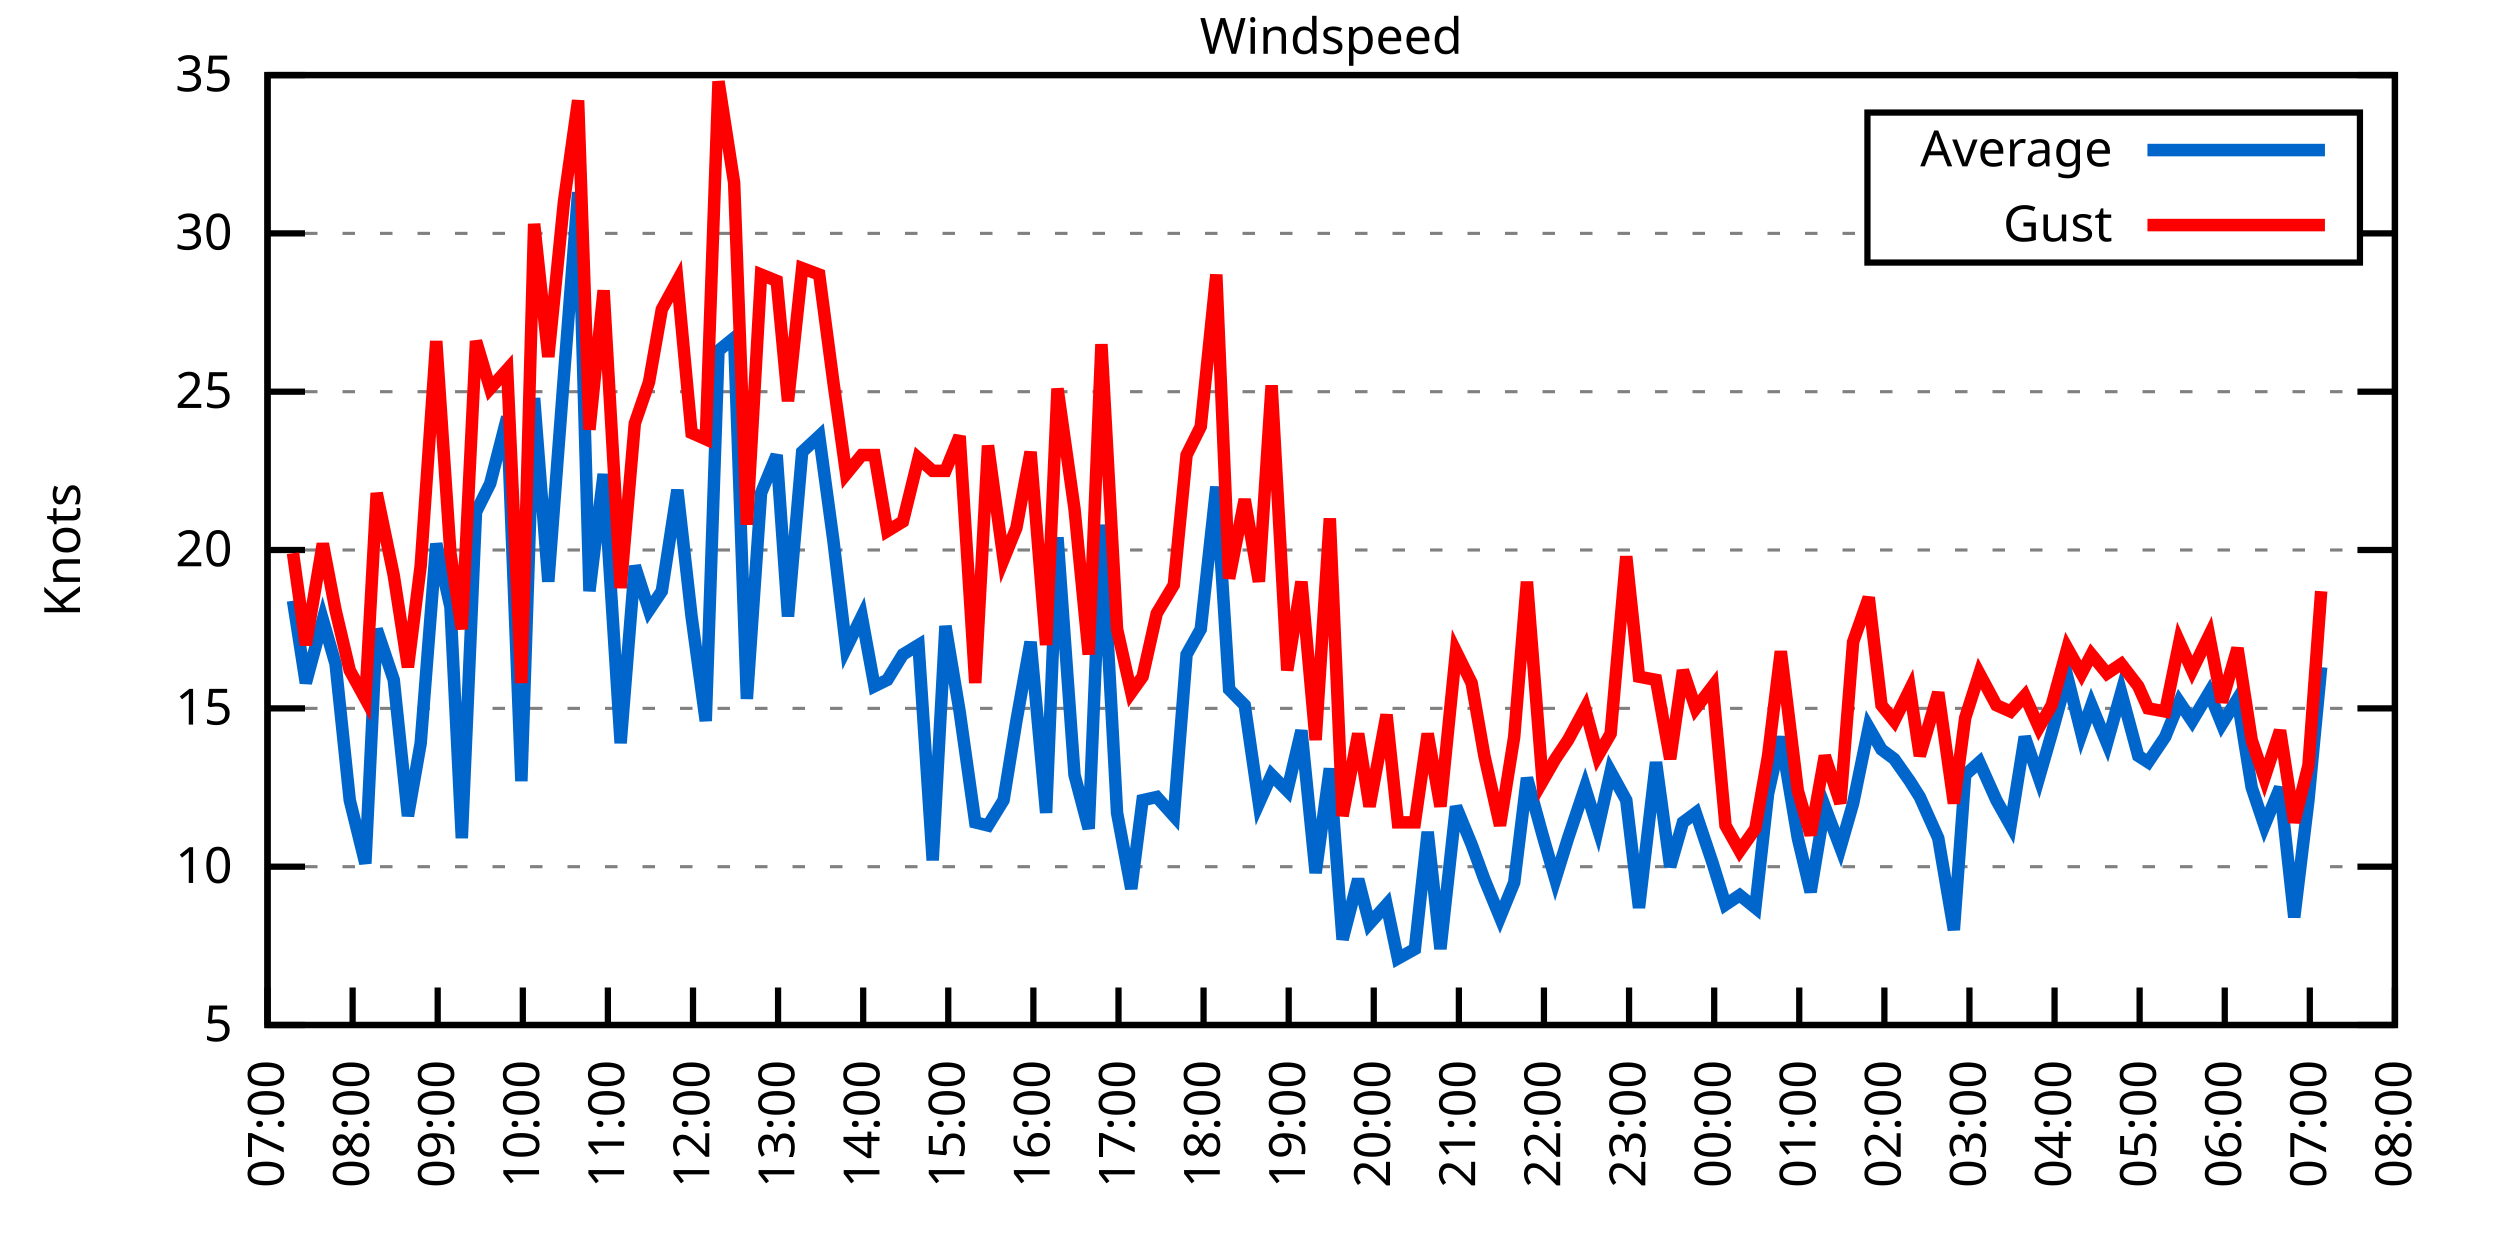
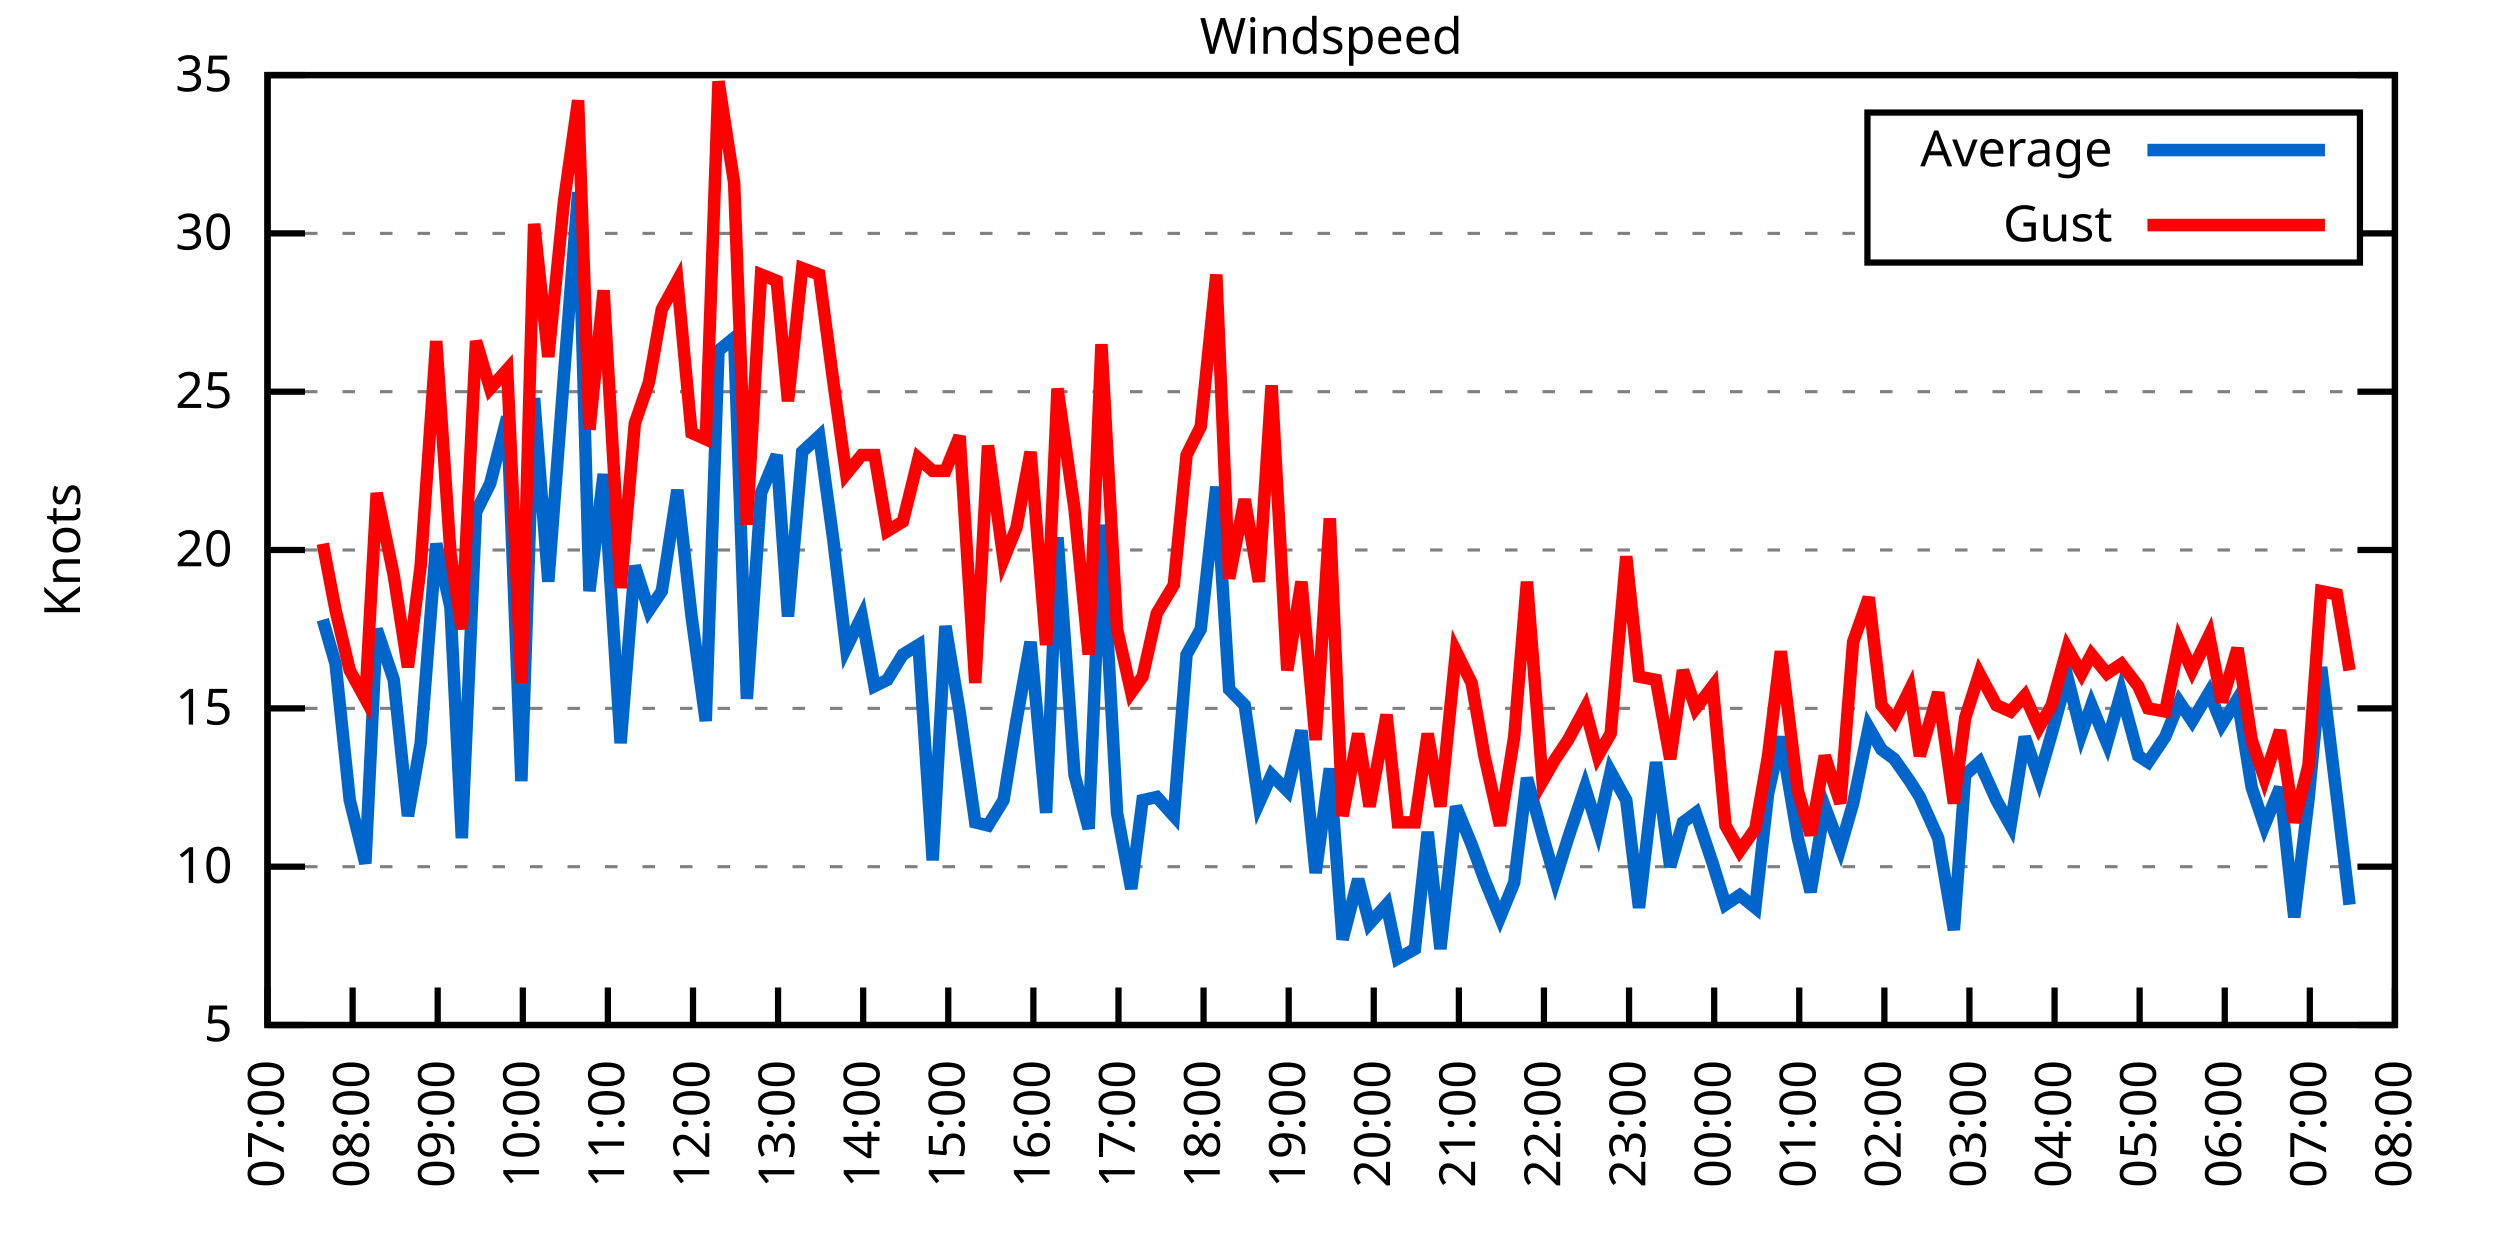
<svg xmlns="http://www.w3.org/2000/svg" xmlns:xlink="http://www.w3.org/1999/xlink" width="400" height="200" viewBox="0 0 400 200">
  <g id="gnuplot_canvas">
    <rect x="0" y="0" width="400" height="200" fill="none" />
    <defs>
      <circle id="gpDot" r="0.5" stroke-width="0.5" stroke="currentColor" />
      <path id="gpPt0" stroke-width="0.333" stroke="currentColor" d="M-1,0 h2 M0,-1 v2" />
      <path id="gpPt1" stroke-width="0.333" stroke="currentColor" d="M-1,-1 L1,1 M1,-1 L-1,1" />
      <path id="gpPt2" stroke-width="0.333" stroke="currentColor" d="M-1,0 L1,0 M0,-1 L0,1 M-1,-1 L1,1 M-1,1 L1,-1" />
      <rect id="gpPt3" stroke-width="0.333" stroke="currentColor" x="-1" y="-1" width="2" height="2" />
      <rect id="gpPt4" stroke-width="0.333" stroke="currentColor" fill="currentColor" x="-1" y="-1" width="2" height="2" />
      <circle id="gpPt5" stroke-width="0.333" stroke="currentColor" cx="0" cy="0" r="1" />
      <use xlink:href="#gpPt5" id="gpPt6" fill="currentColor" stroke="none" />
      <path id="gpPt7" stroke-width="0.333" stroke="currentColor" d="M0,-1.33 L-1.33,0.67 L1.33,0.67 z" />
      <use xlink:href="#gpPt7" id="gpPt8" fill="currentColor" stroke="none" />
      <use xlink:href="#gpPt7" id="gpPt9" stroke="currentColor" transform="rotate(180)" />
      <use xlink:href="#gpPt9" id="gpPt10" fill="currentColor" stroke="none" />
      <use xlink:href="#gpPt3" id="gpPt11" stroke="currentColor" transform="rotate(45)" />
      <use xlink:href="#gpPt11" id="gpPt12" fill="currentColor" stroke="none" />
      <path id="gpPt13" stroke-width="0.333" stroke="currentColor" d="M0,1.330 L1.265,0.411 L0.782,-1.067 L-0.782,-1.076 L-1.265,0.411 z" />
      <use xlink:href="#gpPt13" id="gpPt14" fill="currentColor" stroke="none" />
      <filter id="textbox" filterUnits="objectBoundingBox" x="0" y="0" height="1" width="1">
        <feFlood flood-color="white" flood-opacity="1" result="bgnd" />
        <feComposite in="SourceGraphic" in2="bgnd" operator="atop" />
      </filter>
      <filter id="greybox" filterUnits="objectBoundingBox" x="0" y="0" height="1" width="1">
        <feFlood flood-color="lightgrey" flood-opacity="1" result="grey" />
        <feComposite in="SourceGraphic" in2="grey" operator="atop" />
      </filter>
    </defs>
    <g fill="none" color="white" stroke="currentColor" stroke-width="1.00" stroke-linecap="butt" stroke-linejoin="miter">
</g>
    <g fill="none" color="black" stroke="currentColor" stroke-width="1.00" stroke-linecap="butt" stroke-linejoin="miter">
      <g stroke="none" shape-rendering="crispEdges">
        <polygon fill="rgb(255, 255, 255)" points="42.80,164.00 383.18,164.00 383.18,12.02 42.80,12.02 " />
      </g>
    </g>
    <g fill="none" color="black" stroke="currentColor" stroke-width="1.00" stroke-linecap="butt" stroke-linejoin="miter">
</g>
    <g fill="none" color="black" stroke="black" stroke-width="0.50" stroke-linecap="butt" stroke-linejoin="miter">
</g>
    <g fill="none" color="gray" stroke="currentColor" stroke-width="0.50" stroke-linecap="butt" stroke-linejoin="miter">
      <path stroke="gray" stroke-dasharray="2,4" class="gridline" d="M42.80,164.00 L383.19,164.00  " />
    </g>
    <g fill="none" color="gray" stroke="gray" stroke-width="1.00" stroke-linecap="butt" stroke-linejoin="miter">
</g>
    <g fill="none" color="black" stroke="currentColor" stroke-width="1.00" stroke-linecap="butt" stroke-linejoin="miter">
      <path stroke="black" d="M42.80,164.00 L48.80,164.00 M383.19,164.00 L377.19,164.00  " />
      <g transform="translate(37.20,166.60)" stroke="none" fill="black" font-family="Sans" font-size="8.00" text-anchor="end">
        <text>
          <tspan font-family="Sans"> 5</tspan>
        </text>
      </g>
    </g>
    <g fill="none" color="black" stroke="currentColor" stroke-width="1.00" stroke-linecap="butt" stroke-linejoin="miter">
</g>
    <g fill="none" color="black" stroke="black" stroke-width="0.50" stroke-linecap="butt" stroke-linejoin="miter">
</g>
    <g fill="none" color="gray" stroke="currentColor" stroke-width="0.50" stroke-linecap="butt" stroke-linejoin="miter">
      <path stroke="gray" stroke-dasharray="2,4" class="gridline" d="M42.80,138.67 L383.19,138.67  " />
    </g>
    <g fill="none" color="gray" stroke="gray" stroke-width="1.00" stroke-linecap="butt" stroke-linejoin="miter">
</g>
    <g fill="none" color="black" stroke="currentColor" stroke-width="1.00" stroke-linecap="butt" stroke-linejoin="miter">
      <path stroke="black" d="M42.80,138.67 L48.80,138.67 M383.19,138.67 L377.19,138.67  " />
      <g transform="translate(37.20,141.27)" stroke="none" fill="black" font-family="Sans" font-size="8.00" text-anchor="end">
        <text>
          <tspan font-family="Sans"> 10</tspan>
        </text>
      </g>
    </g>
    <g fill="none" color="black" stroke="currentColor" stroke-width="1.00" stroke-linecap="butt" stroke-linejoin="miter">
</g>
    <g fill="none" color="black" stroke="black" stroke-width="0.50" stroke-linecap="butt" stroke-linejoin="miter">
</g>
    <g fill="none" color="gray" stroke="currentColor" stroke-width="0.50" stroke-linecap="butt" stroke-linejoin="miter">
      <path stroke="gray" stroke-dasharray="2,4" class="gridline" d="M42.80,113.34 L383.19,113.34  " />
    </g>
    <g fill="none" color="gray" stroke="gray" stroke-width="1.00" stroke-linecap="butt" stroke-linejoin="miter">
</g>
    <g fill="none" color="black" stroke="currentColor" stroke-width="1.00" stroke-linecap="butt" stroke-linejoin="miter">
      <path stroke="black" d="M42.80,113.34 L48.80,113.34 M383.19,113.34 L377.19,113.34  " />
      <g transform="translate(37.20,115.94)" stroke="none" fill="black" font-family="Sans" font-size="8.00" text-anchor="end">
        <text>
          <tspan font-family="Sans"> 15</tspan>
        </text>
      </g>
    </g>
    <g fill="none" color="black" stroke="currentColor" stroke-width="1.00" stroke-linecap="butt" stroke-linejoin="miter">
</g>
    <g fill="none" color="black" stroke="black" stroke-width="0.50" stroke-linecap="butt" stroke-linejoin="miter">
</g>
    <g fill="none" color="gray" stroke="currentColor" stroke-width="0.50" stroke-linecap="butt" stroke-linejoin="miter">
      <path stroke="gray" stroke-dasharray="2,4" class="gridline" d="M42.80,88.00 L383.19,88.00  " />
    </g>
    <g fill="none" color="gray" stroke="gray" stroke-width="1.00" stroke-linecap="butt" stroke-linejoin="miter">
</g>
    <g fill="none" color="black" stroke="currentColor" stroke-width="1.00" stroke-linecap="butt" stroke-linejoin="miter">
      <path stroke="black" d="M42.80,88.00 L48.80,88.00 M383.19,88.00 L377.19,88.00  " />
      <g transform="translate(37.20,90.60)" stroke="none" fill="black" font-family="Sans" font-size="8.00" text-anchor="end">
        <text>
          <tspan font-family="Sans"> 20</tspan>
        </text>
      </g>
    </g>
    <g fill="none" color="black" stroke="currentColor" stroke-width="1.00" stroke-linecap="butt" stroke-linejoin="miter">
</g>
    <g fill="none" color="black" stroke="black" stroke-width="0.50" stroke-linecap="butt" stroke-linejoin="miter">
</g>
    <g fill="none" color="gray" stroke="currentColor" stroke-width="0.50" stroke-linecap="butt" stroke-linejoin="miter">
      <path stroke="gray" stroke-dasharray="2,4" class="gridline" d="M42.80,62.67 L383.19,62.67  " />
    </g>
    <g fill="none" color="gray" stroke="gray" stroke-width="1.00" stroke-linecap="butt" stroke-linejoin="miter">
</g>
    <g fill="none" color="black" stroke="currentColor" stroke-width="1.00" stroke-linecap="butt" stroke-linejoin="miter">
      <path stroke="black" d="M42.80,62.67 L48.80,62.67 M383.19,62.67 L377.19,62.67  " />
      <g transform="translate(37.20,65.27)" stroke="none" fill="black" font-family="Sans" font-size="8.00" text-anchor="end">
        <text>
          <tspan font-family="Sans"> 25</tspan>
        </text>
      </g>
    </g>
    <g fill="none" color="black" stroke="currentColor" stroke-width="1.00" stroke-linecap="butt" stroke-linejoin="miter">
</g>
    <g fill="none" color="black" stroke="black" stroke-width="0.50" stroke-linecap="butt" stroke-linejoin="miter">
</g>
    <g fill="none" color="gray" stroke="currentColor" stroke-width="0.50" stroke-linecap="butt" stroke-linejoin="miter">
      <path stroke="gray" stroke-dasharray="2,4" class="gridline" d="M42.80,37.34 L298.79,37.34 M377.59,37.34 L383.19,37.34  " />
    </g>
    <g fill="none" color="gray" stroke="gray" stroke-width="1.00" stroke-linecap="butt" stroke-linejoin="miter">
</g>
    <g fill="none" color="black" stroke="currentColor" stroke-width="1.00" stroke-linecap="butt" stroke-linejoin="miter">
      <path stroke="black" d="M42.80,37.34 L48.80,37.34 M383.19,37.34 L377.19,37.34  " />
      <g transform="translate(37.20,39.94)" stroke="none" fill="black" font-family="Sans" font-size="8.00" text-anchor="end">
        <text>
          <tspan font-family="Sans"> 30</tspan>
        </text>
      </g>
    </g>
    <g fill="none" color="black" stroke="currentColor" stroke-width="1.00" stroke-linecap="butt" stroke-linejoin="miter">
</g>
    <g fill="none" color="black" stroke="black" stroke-width="0.50" stroke-linecap="butt" stroke-linejoin="miter">
</g>
    <g fill="none" color="gray" stroke="currentColor" stroke-width="0.50" stroke-linecap="butt" stroke-linejoin="miter">
      <path stroke="gray" stroke-dasharray="2,4" class="gridline" d="M42.80,12.01 L383.19,12.01  " />
    </g>
    <g fill="none" color="gray" stroke="gray" stroke-width="1.00" stroke-linecap="butt" stroke-linejoin="miter">
</g>
    <g fill="none" color="black" stroke="currentColor" stroke-width="1.00" stroke-linecap="butt" stroke-linejoin="miter">
      <path stroke="black" d="M42.80,12.01 L48.80,12.01 M383.19,12.01 L377.19,12.01  " />
      <g transform="translate(37.20,14.61)" stroke="none" fill="black" font-family="Sans" font-size="8.00" text-anchor="end">
        <text>
          <tspan font-family="Sans"> 35</tspan>
        </text>
      </g>
    </g>
    <g fill="none" color="black" stroke="currentColor" stroke-width="1.00" stroke-linecap="butt" stroke-linejoin="miter">
      <path stroke="black" d="M42.80,164.00 L42.80,158.00  " />
      <g transform="translate(45.40,169.60) rotate(270.00)" stroke="none" fill="black" font-family="Sans" font-size="8.00" text-anchor="end">
        <text>
          <tspan font-family="Sans">07:00</tspan>
        </text>
      </g>
    </g>
    <g fill="none" color="black" stroke="currentColor" stroke-width="1.00" stroke-linecap="butt" stroke-linejoin="miter">
      <path stroke="black" d="M56.42,164.00 L56.42,158.00  " />
      <g transform="translate(59.02,169.60) rotate(270.00)" stroke="none" fill="black" font-family="Sans" font-size="8.00" text-anchor="end">
        <text>
          <tspan font-family="Sans">08:00</tspan>
        </text>
      </g>
    </g>
    <g fill="none" color="black" stroke="currentColor" stroke-width="1.00" stroke-linecap="butt" stroke-linejoin="miter">
      <path stroke="black" d="M70.03,164.00 L70.03,158.00  " />
      <g transform="translate(72.63,169.60) rotate(270.00)" stroke="none" fill="black" font-family="Sans" font-size="8.00" text-anchor="end">
        <text>
          <tspan font-family="Sans">09:00</tspan>
        </text>
      </g>
    </g>
    <g fill="none" color="black" stroke="currentColor" stroke-width="1.00" stroke-linecap="butt" stroke-linejoin="miter">
      <path stroke="black" d="M83.65,164.00 L83.65,158.00  " />
      <g transform="translate(86.25,169.60) rotate(270.00)" stroke="none" fill="black" font-family="Sans" font-size="8.00" text-anchor="end">
        <text>
          <tspan font-family="Sans">10:00</tspan>
        </text>
      </g>
    </g>
    <g fill="none" color="black" stroke="currentColor" stroke-width="1.00" stroke-linecap="butt" stroke-linejoin="miter">
      <path stroke="black" d="M97.26,164.00 L97.26,158.00  " />
      <g transform="translate(99.86,169.60) rotate(270.00)" stroke="none" fill="black" font-family="Sans" font-size="8.00" text-anchor="end">
        <text>
          <tspan font-family="Sans">11:00</tspan>
        </text>
      </g>
    </g>
    <g fill="none" color="black" stroke="currentColor" stroke-width="1.00" stroke-linecap="butt" stroke-linejoin="miter">
      <path stroke="black" d="M110.88,164.00 L110.88,158.00  " />
      <g transform="translate(113.48,169.60) rotate(270.00)" stroke="none" fill="black" font-family="Sans" font-size="8.00" text-anchor="end">
        <text>
          <tspan font-family="Sans">12:00</tspan>
        </text>
      </g>
    </g>
    <g fill="none" color="black" stroke="currentColor" stroke-width="1.00" stroke-linecap="butt" stroke-linejoin="miter">
      <path stroke="black" d="M124.49,164.00 L124.49,158.00  " />
      <g transform="translate(127.09,169.60) rotate(270.00)" stroke="none" fill="black" font-family="Sans" font-size="8.00" text-anchor="end">
        <text>
          <tspan font-family="Sans">13:00</tspan>
        </text>
      </g>
    </g>
    <g fill="none" color="black" stroke="currentColor" stroke-width="1.00" stroke-linecap="butt" stroke-linejoin="miter">
      <path stroke="black" d="M138.11,164.00 L138.11,158.00  " />
      <g transform="translate(140.71,169.60) rotate(270.00)" stroke="none" fill="black" font-family="Sans" font-size="8.00" text-anchor="end">
        <text>
          <tspan font-family="Sans">14:00</tspan>
        </text>
      </g>
    </g>
    <g fill="none" color="black" stroke="currentColor" stroke-width="1.00" stroke-linecap="butt" stroke-linejoin="miter">
      <path stroke="black" d="M151.72,164.00 L151.72,158.00  " />
      <g transform="translate(154.32,169.60) rotate(270.00)" stroke="none" fill="black" font-family="Sans" font-size="8.00" text-anchor="end">
        <text>
          <tspan font-family="Sans">15:00</tspan>
        </text>
      </g>
    </g>
    <g fill="none" color="black" stroke="currentColor" stroke-width="1.00" stroke-linecap="butt" stroke-linejoin="miter">
      <path stroke="black" d="M165.34,164.00 L165.34,158.00  " />
      <g transform="translate(167.94,169.60) rotate(270.00)" stroke="none" fill="black" font-family="Sans" font-size="8.00" text-anchor="end">
        <text>
          <tspan font-family="Sans">16:00</tspan>
        </text>
      </g>
    </g>
    <g fill="none" color="black" stroke="currentColor" stroke-width="1.00" stroke-linecap="butt" stroke-linejoin="miter">
      <path stroke="black" d="M178.96,164.00 L178.96,158.00  " />
      <g transform="translate(181.56,169.60) rotate(270.00)" stroke="none" fill="black" font-family="Sans" font-size="8.00" text-anchor="end">
        <text>
          <tspan font-family="Sans">17:00</tspan>
        </text>
      </g>
    </g>
    <g fill="none" color="black" stroke="currentColor" stroke-width="1.00" stroke-linecap="butt" stroke-linejoin="miter">
      <path stroke="black" d="M192.57,164.00 L192.57,158.00  " />
      <g transform="translate(195.17,169.60) rotate(270.00)" stroke="none" fill="black" font-family="Sans" font-size="8.00" text-anchor="end">
        <text>
          <tspan font-family="Sans">18:00</tspan>
        </text>
      </g>
    </g>
    <g fill="none" color="black" stroke="currentColor" stroke-width="1.00" stroke-linecap="butt" stroke-linejoin="miter">
      <path stroke="black" d="M206.19,164.00 L206.19,158.00  " />
      <g transform="translate(208.79,169.60) rotate(270.00)" stroke="none" fill="black" font-family="Sans" font-size="8.00" text-anchor="end">
        <text>
          <tspan font-family="Sans">19:00</tspan>
        </text>
      </g>
    </g>
    <g fill="none" color="black" stroke="currentColor" stroke-width="1.00" stroke-linecap="butt" stroke-linejoin="miter">
      <path stroke="black" d="M219.80,164.00 L219.80,158.00  " />
      <g transform="translate(222.40,169.60) rotate(270.00)" stroke="none" fill="black" font-family="Sans" font-size="8.00" text-anchor="end">
        <text>
          <tspan font-family="Sans">20:00</tspan>
        </text>
      </g>
    </g>
    <g fill="none" color="black" stroke="currentColor" stroke-width="1.00" stroke-linecap="butt" stroke-linejoin="miter">
      <path stroke="black" d="M233.42,164.00 L233.42,158.00  " />
      <g transform="translate(236.02,169.60) rotate(270.00)" stroke="none" fill="black" font-family="Sans" font-size="8.00" text-anchor="end">
        <text>
          <tspan font-family="Sans">21:00</tspan>
        </text>
      </g>
    </g>
    <g fill="none" color="black" stroke="currentColor" stroke-width="1.00" stroke-linecap="butt" stroke-linejoin="miter">
      <path stroke="black" d="M247.03,164.00 L247.03,158.00  " />
      <g transform="translate(249.63,169.60) rotate(270.00)" stroke="none" fill="black" font-family="Sans" font-size="8.00" text-anchor="end">
        <text>
          <tspan font-family="Sans">22:00</tspan>
        </text>
      </g>
    </g>
    <g fill="none" color="black" stroke="currentColor" stroke-width="1.00" stroke-linecap="butt" stroke-linejoin="miter">
      <path stroke="black" d="M260.65,164.00 L260.65,158.00  " />
      <g transform="translate(263.25,169.60) rotate(270.00)" stroke="none" fill="black" font-family="Sans" font-size="8.00" text-anchor="end">
        <text>
          <tspan font-family="Sans">23:00</tspan>
        </text>
      </g>
    </g>
    <g fill="none" color="black" stroke="currentColor" stroke-width="1.00" stroke-linecap="butt" stroke-linejoin="miter">
      <path stroke="black" d="M274.27,164.00 L274.27,158.00  " />
      <g transform="translate(276.87,169.60) rotate(270.00)" stroke="none" fill="black" font-family="Sans" font-size="8.00" text-anchor="end">
        <text>
          <tspan font-family="Sans">00:00</tspan>
        </text>
      </g>
    </g>
    <g fill="none" color="black" stroke="currentColor" stroke-width="1.00" stroke-linecap="butt" stroke-linejoin="miter">
      <path stroke="black" d="M287.88,164.00 L287.88,158.00  " />
      <g transform="translate(290.48,169.60) rotate(270.00)" stroke="none" fill="black" font-family="Sans" font-size="8.00" text-anchor="end">
        <text>
          <tspan font-family="Sans">01:00</tspan>
        </text>
      </g>
    </g>
    <g fill="none" color="black" stroke="currentColor" stroke-width="1.00" stroke-linecap="butt" stroke-linejoin="miter">
      <path stroke="black" d="M301.50,164.00 L301.50,158.00  " />
      <g transform="translate(304.10,169.60) rotate(270.00)" stroke="none" fill="black" font-family="Sans" font-size="8.00" text-anchor="end">
        <text>
          <tspan font-family="Sans">02:00</tspan>
        </text>
      </g>
    </g>
    <g fill="none" color="black" stroke="currentColor" stroke-width="1.00" stroke-linecap="butt" stroke-linejoin="miter">
      <path stroke="black" d="M315.11,164.00 L315.11,158.00  " />
      <g transform="translate(317.71,169.60) rotate(270.00)" stroke="none" fill="black" font-family="Sans" font-size="8.00" text-anchor="end">
        <text>
          <tspan font-family="Sans">03:00</tspan>
        </text>
      </g>
    </g>
    <g fill="none" color="black" stroke="currentColor" stroke-width="1.00" stroke-linecap="butt" stroke-linejoin="miter">
      <path stroke="black" d="M328.73,164.00 L328.73,158.00  " />
      <g transform="translate(331.33,169.60) rotate(270.00)" stroke="none" fill="black" font-family="Sans" font-size="8.00" text-anchor="end">
        <text>
          <tspan font-family="Sans">04:00</tspan>
        </text>
      </g>
    </g>
    <g fill="none" color="black" stroke="currentColor" stroke-width="1.00" stroke-linecap="butt" stroke-linejoin="miter">
      <path stroke="black" d="M342.34,164.00 L342.34,158.00  " />
      <g transform="translate(344.94,169.60) rotate(270.00)" stroke="none" fill="black" font-family="Sans" font-size="8.00" text-anchor="end">
        <text>
          <tspan font-family="Sans">05:00</tspan>
        </text>
      </g>
    </g>
    <g fill="none" color="black" stroke="currentColor" stroke-width="1.00" stroke-linecap="butt" stroke-linejoin="miter">
      <path stroke="black" d="M355.96,164.00 L355.96,158.00  " />
      <g transform="translate(358.56,169.60) rotate(270.00)" stroke="none" fill="black" font-family="Sans" font-size="8.00" text-anchor="end">
        <text>
          <tspan font-family="Sans">06:00</tspan>
        </text>
      </g>
    </g>
    <g fill="none" color="black" stroke="currentColor" stroke-width="1.00" stroke-linecap="butt" stroke-linejoin="miter">
      <path stroke="black" d="M369.57,164.00 L369.57,158.00  " />
      <g transform="translate(372.17,169.60) rotate(270.00)" stroke="none" fill="black" font-family="Sans" font-size="8.00" text-anchor="end">
        <text>
          <tspan font-family="Sans">07:00</tspan>
        </text>
      </g>
    </g>
    <g fill="none" color="black" stroke="currentColor" stroke-width="1.00" stroke-linecap="butt" stroke-linejoin="miter">
      <path stroke="black" d="M383.19,164.00 L383.19,158.00  " />
      <g transform="translate(385.79,169.60) rotate(270.00)" stroke="none" fill="black" font-family="Sans" font-size="8.00" text-anchor="end">
        <text>
          <tspan font-family="Sans">08:00</tspan>
        </text>
      </g>
    </g>
    <g fill="none" color="black" stroke="currentColor" stroke-width="1.00" stroke-linecap="butt" stroke-linejoin="miter">
</g>
    <g fill="none" color="black" stroke="currentColor" stroke-width="1.00" stroke-linecap="butt" stroke-linejoin="miter">
      <path stroke="black" d="M42.80,12.01 L42.80,164.00 L383.19,164.00 L383.19,12.01 L42.80,12.01 Z  " />
    </g>
    <g fill="none" color="black" stroke="currentColor" stroke-width="1.00" stroke-linecap="butt" stroke-linejoin="miter">
</g>
    <g fill="none" color="black" stroke="currentColor" stroke-width="1.00" stroke-linecap="butt" stroke-linejoin="miter">
      <path stroke="black" d="M298.79,42.01 L298.79,18.01 L377.59,18.01 L377.59,42.01 L298.79,42.01 Z  " />
    </g>
    <g id="Windspeed_plot_1">
      <g fill="none" color="white" stroke="black" stroke-width="2.00" stroke-linecap="butt" stroke-linejoin="miter">
</g>
      <g fill="none" color="black" stroke="currentColor" stroke-width="2.00" stroke-linecap="butt" stroke-linejoin="miter">
        <g transform="translate(337.99,26.61)" stroke="none" fill="black" font-family="Sans" font-size="8.00" text-anchor="end">
          <text>
            <tspan font-family="Sans">Average</tspan>
          </text>
        </g>
      </g>
      <g fill="none" color="black" stroke="currentColor" stroke-width="2.00" stroke-linecap="butt" stroke-linejoin="miter">
-         <path stroke="rgb(  0, 102, 204)" d="M343.59,24.01 L371.99,24.01 M46.88,96.11 L48.93,109.28 L51.65,99.15 L53.69,106.24 L55.96,128.03 L58.46,138.16   L60.27,100.67 L63.00,108.78 L65.27,130.56 L67.31,118.91 L69.80,86.99 L72.07,97.12 L73.89,134.11 L76.16,81.93   L78.43,77.37 L81.15,66.73 L83.42,124.99 L85.46,63.69 L87.73,93.07 L90.23,60.14 L92.50,30.76 L94.31,94.59   L96.58,75.85 L99.30,118.91 L101.57,90.54 L103.84,97.63 L105.89,94.59 L108.38,78.38 L110.65,98.64 L112.92,115.36   L114.96,56.09 L117.46,54.06 L119.50,111.82 L121.77,78.89 L124.27,72.81 L126.08,98.64 L128.35,72.30 L131.07,69.77   L133.34,86.49 L135.39,103.71 L137.88,98.64 L139.92,109.79 L141.97,108.78 L144.46,104.72 L146.96,103.20 L149.23,137.66   L151.27,100.16 L153.54,113.84 L156.04,131.58 L158.08,132.08 L160.57,128.03 L162.62,115.36 L164.89,102.70 L167.38,130.06   L169.20,85.98 L171.92,123.98 L174.19,132.59 L176.23,83.95 L178.73,130.06 L181.00,142.21 L182.81,128.03 L185.08,127.52   L187.81,130.56 L189.85,104.72 L192.12,100.67 L194.61,77.87 L196.66,110.30 L199.15,112.83 L201.42,128.54 L203.46,123.98   L205.96,126.51 L208.23,116.88 L210.50,139.68 L212.77,122.96 L214.81,150.32 L217.31,140.69 L219.12,147.79 L221.85,144.75   L223.66,153.36 L226.38,151.84 L228.43,133.10 L230.47,151.84 L232.96,129.04 L235.46,135.12 L237.50,140.69 L240.00,146.77   L242.27,141.20 L244.31,124.48 L246.81,133.60 L248.85,140.69 L250.89,134.11 L253.61,126.00 L255.66,132.59 L257.70,123.47   L260.20,128.03 L262.24,145.25 L264.96,121.95 L267.23,138.67 L269.27,131.58 L271.32,130.06 L274.04,138.16 L276.08,144.75   L278.35,143.23 L280.85,145.25 L282.89,127.02 L284.93,117.90 L287.65,134.11 L289.70,142.72 L291.97,129.04 L294.46,135.63   L296.50,128.54 L299.00,116.38 L301.04,119.92 L303.08,121.44 L305.58,124.99 L307.17,127.52 L310.12,134.11 L312.62,148.80   L314.43,123.98 L316.70,121.95 L319.42,128.03 L321.69,132.08 L323.96,117.90 L326.23,124.48 L328.27,117.39 L330.77,108.27   L333.04,117.39 L334.63,112.83 L337.12,118.91 L339.39,110.80 L342.12,120.94 L343.70,121.95 L346.43,117.90 L348.70,112.32   L350.74,115.36 L353.46,110.80 L355.50,115.87 L358.00,111.82 L360.27,126.00 L362.31,132.08 L364.81,126.00 L367.08,146.77   L369.35,128.03 L371.39,106.75  " />
+         <path stroke="rgb(  0, 102, 204)" d="M343.59,24.01 L371.99,24.01 M51.65,99.15 L53.69,106.24 L55.96,128.03 L58.46,138.16 L60.27,100.67 L63.00,108.78   L65.27,130.56 L67.31,118.91 L69.80,86.99 L72.07,97.12 L73.89,134.11 L76.16,81.93 L78.43,77.37 L81.15,66.73   L83.42,124.99 L85.46,63.69 L87.73,93.07 L90.23,60.14 L92.50,30.76 L94.31,94.59 L96.58,75.85 L99.30,118.91   L101.57,90.54 L103.84,97.63 L105.89,94.59 L108.38,78.38 L110.65,98.64 L112.92,115.36 L114.96,56.09 L117.46,54.06   L119.50,111.82 L121.77,78.89 L124.27,72.81 L126.08,98.64 L128.35,72.30 L131.07,69.77 L133.34,86.49 L135.39,103.71   L137.88,98.64 L139.92,109.79 L141.97,108.78 L144.46,104.72 L146.96,103.20 L149.23,137.66 L151.27,100.16 L153.54,113.84   L156.04,131.58 L158.08,132.08 L160.57,128.03 L162.62,115.36 L164.89,102.70 L167.38,130.06 L169.20,85.98 L171.92,123.98   L174.19,132.59 L176.23,83.95 L178.73,130.06 L181.00,142.21 L182.81,128.03 L185.08,127.52 L187.81,130.56 L189.85,104.72   L192.12,100.67 L194.61,77.87 L196.66,110.30 L199.15,112.83 L201.42,128.54 L203.46,123.98 L205.96,126.51 L208.23,116.88   L210.50,139.68 L212.77,122.96 L214.81,150.32 L217.31,140.69 L219.12,147.79 L221.85,144.75 L223.66,153.36 L226.38,151.84   L228.43,133.10 L230.47,151.84 L232.96,129.04 L235.46,135.12 L237.50,140.69 L240.00,146.77 L242.27,141.20 L244.31,124.48   L246.81,133.60 L248.85,140.69 L250.89,134.11 L253.61,126.00 L255.66,132.59 L257.70,123.47 L260.20,128.03 L262.24,145.25   L264.96,121.95 L267.23,138.67 L269.27,131.58 L271.32,130.06 L274.04,138.16 L276.08,144.75 L278.35,143.23 L280.85,145.25   L282.89,127.02 L284.93,117.90 L287.65,134.11 L289.70,142.72 L291.97,129.04 L294.46,135.63 L296.50,128.54 L299.00,116.38   L301.04,119.92 L303.08,121.44 L305.58,124.99 L307.17,127.52 L310.12,134.11 L312.62,148.80 L314.43,123.98 L316.70,121.95   L319.42,128.03 L321.69,132.08 L323.96,117.90 L326.23,124.48 L328.27,117.39 L330.77,108.27 L333.04,117.39 L334.63,112.83   L337.12,118.91 L339.39,110.80 L342.12,120.94 L343.70,121.95 L346.43,117.90 L348.70,112.32 L350.74,115.36 L353.46,110.80   L355.50,115.87 L358.00,111.82 L360.27,126.00 L362.31,132.08 L364.81,126.00 L367.08,146.77 L369.35,128.03 L371.39,106.75   L373.89,127.52 L375.93,144.75  " />
      </g>
    </g>
    <g id="Windspeed_plot_2">
      <g fill="none" color="black" stroke="currentColor" stroke-width="2.00" stroke-linecap="butt" stroke-linejoin="miter">
        <g transform="translate(337.99,38.61)" stroke="none" fill="black" font-family="Sans" font-size="8.00" text-anchor="end">
          <text>
            <tspan font-family="Sans">Gust</tspan>
          </text>
        </g>
      </g>
      <g fill="none" color="black" stroke="currentColor" stroke-width="2.00" stroke-linecap="butt" stroke-linejoin="miter">
-         <path stroke="rgb(255,   0,   0)" d="M343.59,36.01 L371.99,36.01 M46.88,88.51 L48.93,103.20 L51.65,86.99 L53.69,97.63 L55.96,107.26 L58.46,111.82   L60.27,78.89 L63.00,92.06 L65.27,106.75 L67.31,90.54 L69.80,54.57 L72.07,88.51 L73.89,100.67 L76.16,54.57   L78.43,62.17 L81.15,59.13 L83.42,109.28 L85.46,35.82 L87.73,57.10 L90.23,32.28 L92.50,16.06 L94.31,68.75   L96.58,46.46 L99.30,94.08 L101.57,67.74 L103.84,61.15 L105.89,49.50 L108.38,44.94 L110.65,69.26 L112.92,70.27   L114.96,13.02 L117.46,29.24 L119.50,83.95 L121.77,43.93 L124.27,44.94 L126.08,64.19 L128.35,42.91 L131.07,43.93   L133.34,61.15 L135.39,75.85 L137.88,72.81 L139.92,72.81 L141.97,84.97 L144.46,83.45 L146.96,73.31 L149.23,75.34   L151.27,75.34 L153.54,69.77 L156.04,109.28 L158.08,71.29 L160.57,89.52 L162.62,84.46 L164.89,72.30 L167.38,103.20   L169.20,62.17 L171.92,81.42 L174.19,104.72 L176.23,55.07 L178.73,100.67 L181.00,110.80 L182.81,108.27 L185.08,98.14   L187.81,93.58 L189.85,72.81 L192.12,68.25 L194.61,43.93 L196.66,92.56 L199.15,79.90 L201.42,93.07 L203.46,61.66   L205.96,107.26 L208.23,93.07 L210.50,118.40 L212.77,82.94 L214.81,130.56 L217.31,117.39 L219.12,129.04 L221.85,114.35   L223.66,131.58 L226.38,131.58 L228.43,117.39 L230.47,129.04 L232.96,104.22 L235.46,109.28 L237.50,120.94 L240.00,132.08   L242.27,117.90 L244.31,93.07 L246.81,124.99 L248.85,121.44 L250.89,118.40 L253.61,113.34 L255.66,120.94 L257.70,117.39   L260.20,89.02 L262.24,108.27 L264.96,108.78 L267.23,121.44 L269.27,107.26 L271.32,113.34 L274.04,109.79 L276.08,132.08   L278.35,136.14 L280.85,132.59 L282.89,120.94 L284.93,104.22 L287.65,126.51 L289.70,133.60 L291.97,120.94 L294.46,128.54   L296.50,102.70 L299.00,95.60 L301.04,112.83 L303.08,115.36 L305.58,110.30 L307.17,120.94 L310.12,110.80 L312.62,128.54   L314.43,114.86 L316.70,107.76 L319.42,112.83 L321.69,113.84 L323.96,111.31 L326.23,116.38 L328.27,112.83 L330.77,103.71   L333.04,107.76 L334.63,104.72 L337.12,107.76 L339.39,106.24 L342.12,109.79 L343.70,113.34 L346.43,113.84 L348.70,102.70   L350.74,107.26 L353.46,101.68 L355.50,112.32 L358.00,103.71 L360.27,118.40 L362.31,124.48 L364.81,116.88 L367.08,131.58   L369.35,122.46 L371.39,94.59  " />
+         <path stroke="rgb(255,   0,   0)" d="M343.59,36.01 L371.99,36.01 M51.65,86.99 L53.69,97.63 L55.96,107.26 L58.46,111.82 L60.27,78.89 L63.00,92.06   L65.27,106.75 L67.31,90.54 L69.80,54.57 L72.07,88.51 L73.89,100.67 L76.16,54.57 L78.43,62.17 L81.15,59.13   L83.42,109.28 L85.46,35.82 L87.73,57.10 L90.23,32.28 L92.50,16.06 L94.31,68.75 L96.58,46.46 L99.30,94.08   L101.57,67.74 L103.84,61.15 L105.89,49.50 L108.38,44.94 L110.65,69.26 L112.92,70.27 L114.96,13.02 L117.46,29.24   L119.50,83.95 L121.77,43.93 L124.27,44.94 L126.08,64.19 L128.35,42.91 L131.07,43.93 L133.34,61.15 L135.39,75.85   L137.88,72.81 L139.92,72.81 L141.97,84.97 L144.46,83.45 L146.96,73.31 L149.23,75.34 L151.27,75.34 L153.54,69.77   L156.04,109.28 L158.08,71.29 L160.57,89.52 L162.62,84.46 L164.89,72.30 L167.38,103.20 L169.20,62.17 L171.92,81.42   L174.19,104.72 L176.23,55.07 L178.73,100.67 L181.00,110.80 L182.81,108.27 L185.08,98.14 L187.81,93.58 L189.85,72.81   L192.12,68.25 L194.61,43.93 L196.66,92.56 L199.15,79.90 L201.42,93.07 L203.46,61.66 L205.96,107.26 L208.23,93.07   L210.50,118.40 L212.77,82.94 L214.81,130.56 L217.31,117.39 L219.12,129.04 L221.85,114.35 L223.66,131.58 L226.38,131.58   L228.43,117.39 L230.47,129.04 L232.96,104.22 L235.46,109.28 L237.50,120.94 L240.00,132.08 L242.27,117.90 L244.31,93.07   L246.81,124.99 L248.85,121.44 L250.89,118.40 L253.61,113.34 L255.66,120.94 L257.70,117.39 L260.20,89.02 L262.24,108.27   L264.96,108.78 L267.23,121.44 L269.27,107.26 L271.32,113.34 L274.04,109.79 L276.08,132.08 L278.35,136.14 L280.85,132.59   L282.89,120.94 L284.93,104.22 L287.65,126.51 L289.70,133.60 L291.97,120.94 L294.46,128.54 L296.50,102.70 L299.00,95.60   L301.04,112.83 L303.08,115.36 L305.58,110.30 L307.17,120.94 L310.12,110.80 L312.62,128.54 L314.43,114.86 L316.70,107.76   L319.42,112.83 L321.69,113.84 L323.96,111.31 L326.23,116.38 L328.27,112.83 L330.77,103.71 L333.04,107.76 L334.63,104.72   L337.12,107.76 L339.39,106.24 L342.12,109.79 L343.70,113.34 L346.43,113.84 L348.70,102.70 L350.74,107.26 L353.46,101.68   L355.50,112.32 L358.00,103.71 L360.27,118.40 L362.31,124.48 L364.81,116.88 L367.08,131.58 L369.35,122.46 L371.39,94.59   L373.89,95.10 L375.93,107.26  " />
      </g>
    </g>
    <g fill="none" color="black" stroke="currentColor" stroke-width="2.00" stroke-linecap="butt" stroke-linejoin="miter">
</g>
    <g fill="none" color="black" stroke="black" stroke-width="1.00" stroke-linecap="butt" stroke-linejoin="miter">
</g>
    <g fill="none" color="black" stroke="currentColor" stroke-width="1.00" stroke-linecap="butt" stroke-linejoin="miter">
      <path stroke="black" d="M42.80,12.01 L42.80,164.00 L383.19,164.00 L383.19,12.01 L42.80,12.01 Z  " />
      <g transform="translate(12.80,88.01) rotate(270.00)" stroke="none" fill="black" font-family="Sans" font-size="8.00" text-anchor="middle">
        <text>
          <tspan font-family="Sans">Knots</tspan>
        </text>
      </g>
    </g>
    <g fill="none" color="black" stroke="currentColor" stroke-width="1.00" stroke-linecap="butt" stroke-linejoin="miter">
</g>
    <g fill="none" color="black" stroke="currentColor" stroke-width="1.00" stroke-linecap="butt" stroke-linejoin="miter">
      <g transform="translate(212.99,8.61)" stroke="none" fill="black" font-family="Sans" font-size="8.00" text-anchor="middle">
        <text>
          <tspan font-family="Sans">Windspeed</tspan>
        </text>
      </g>
    </g>
    <g fill="none" color="black" stroke="currentColor" stroke-width="1.00" stroke-linecap="butt" stroke-linejoin="miter">
</g>
  </g>
</svg>
